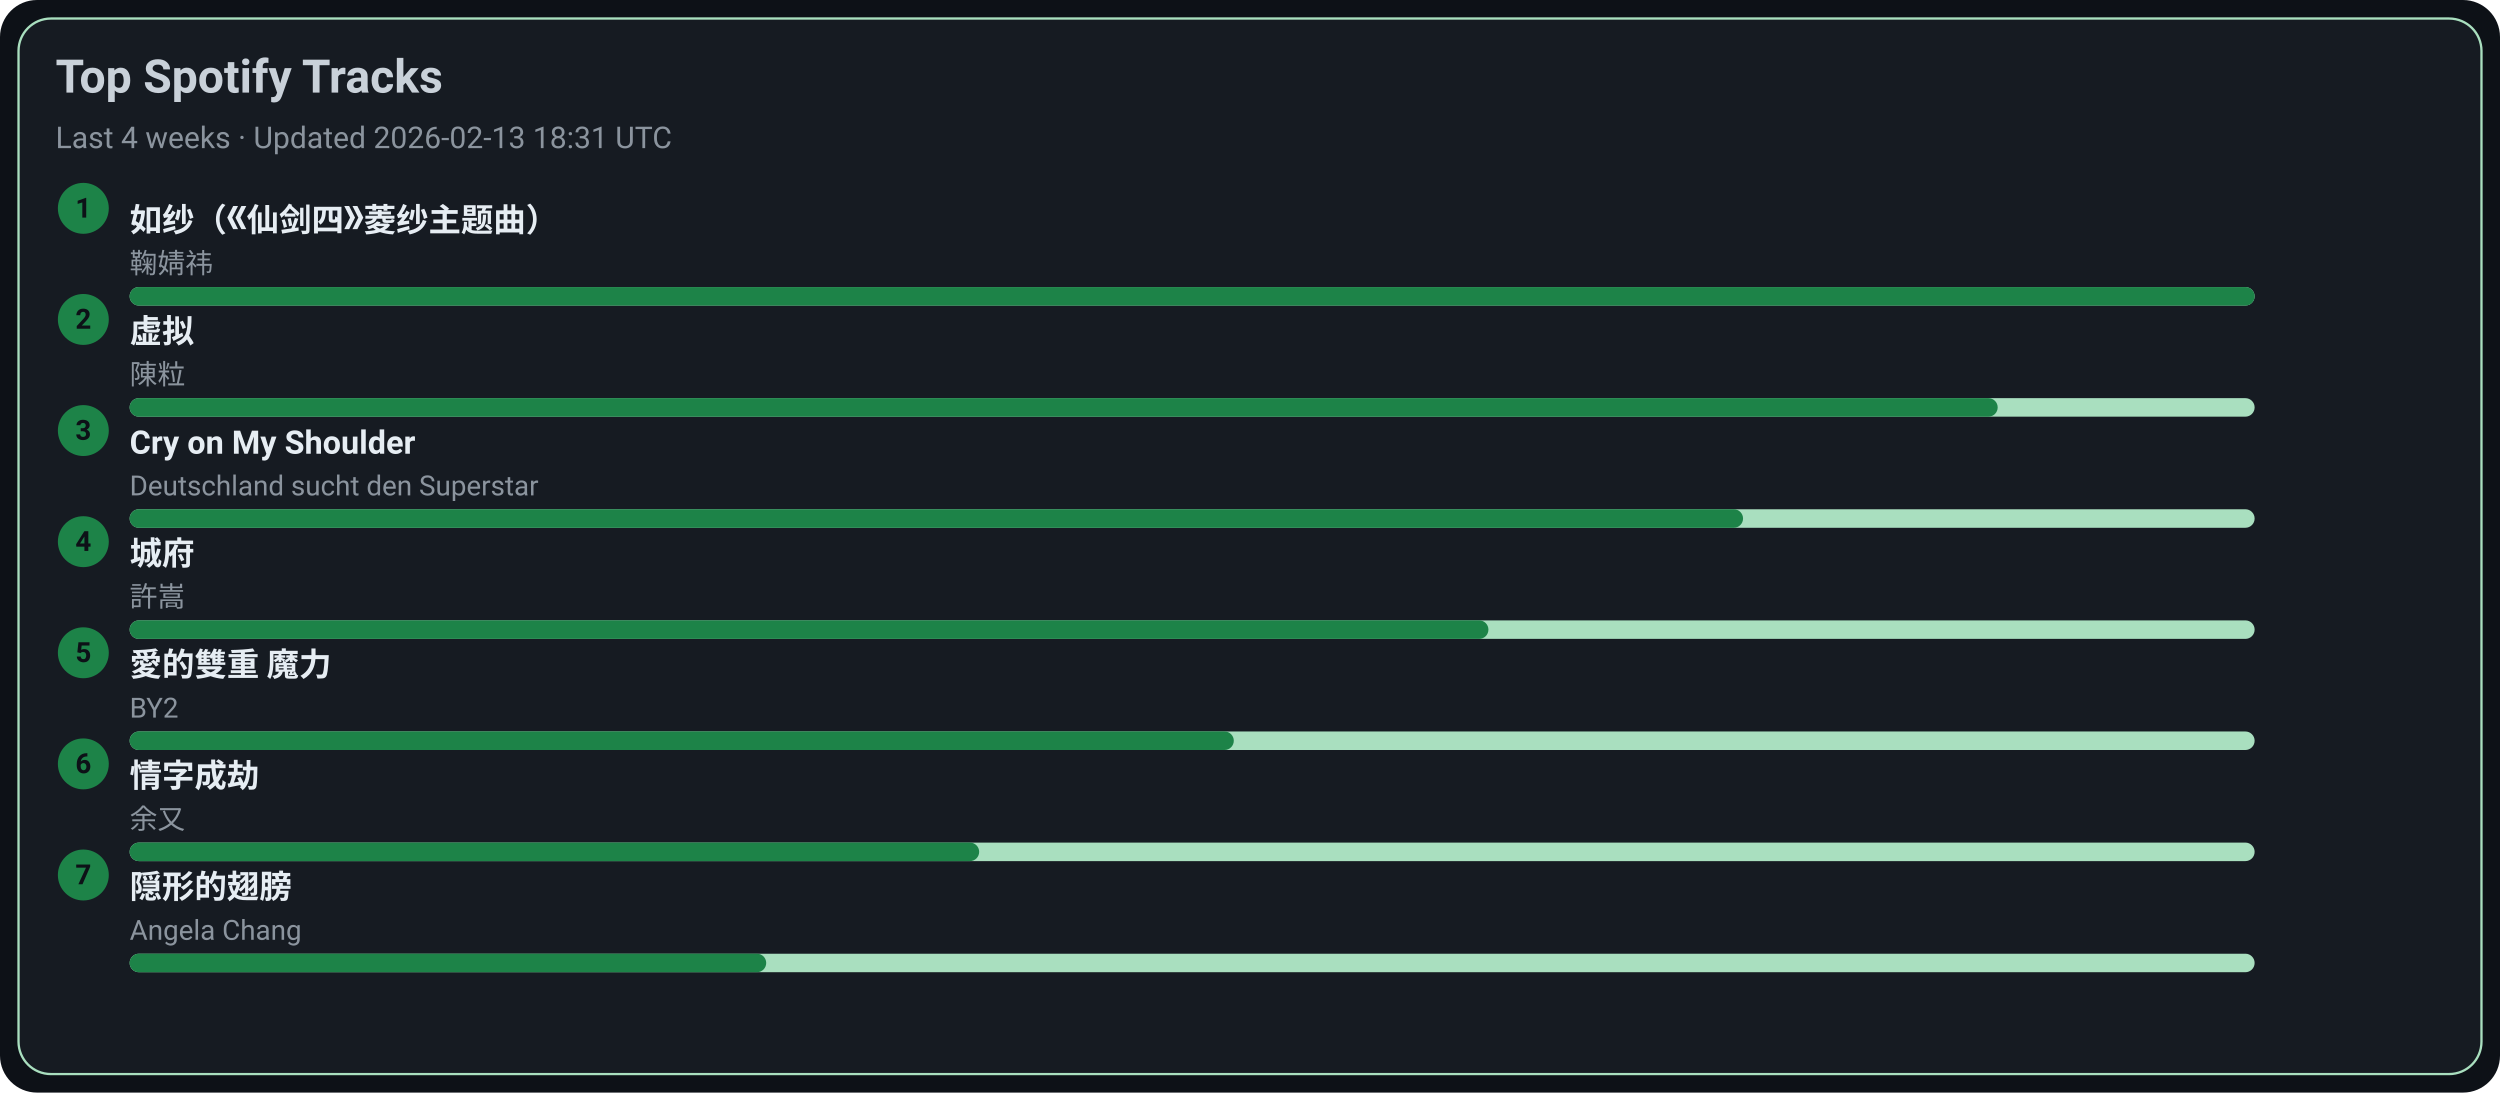
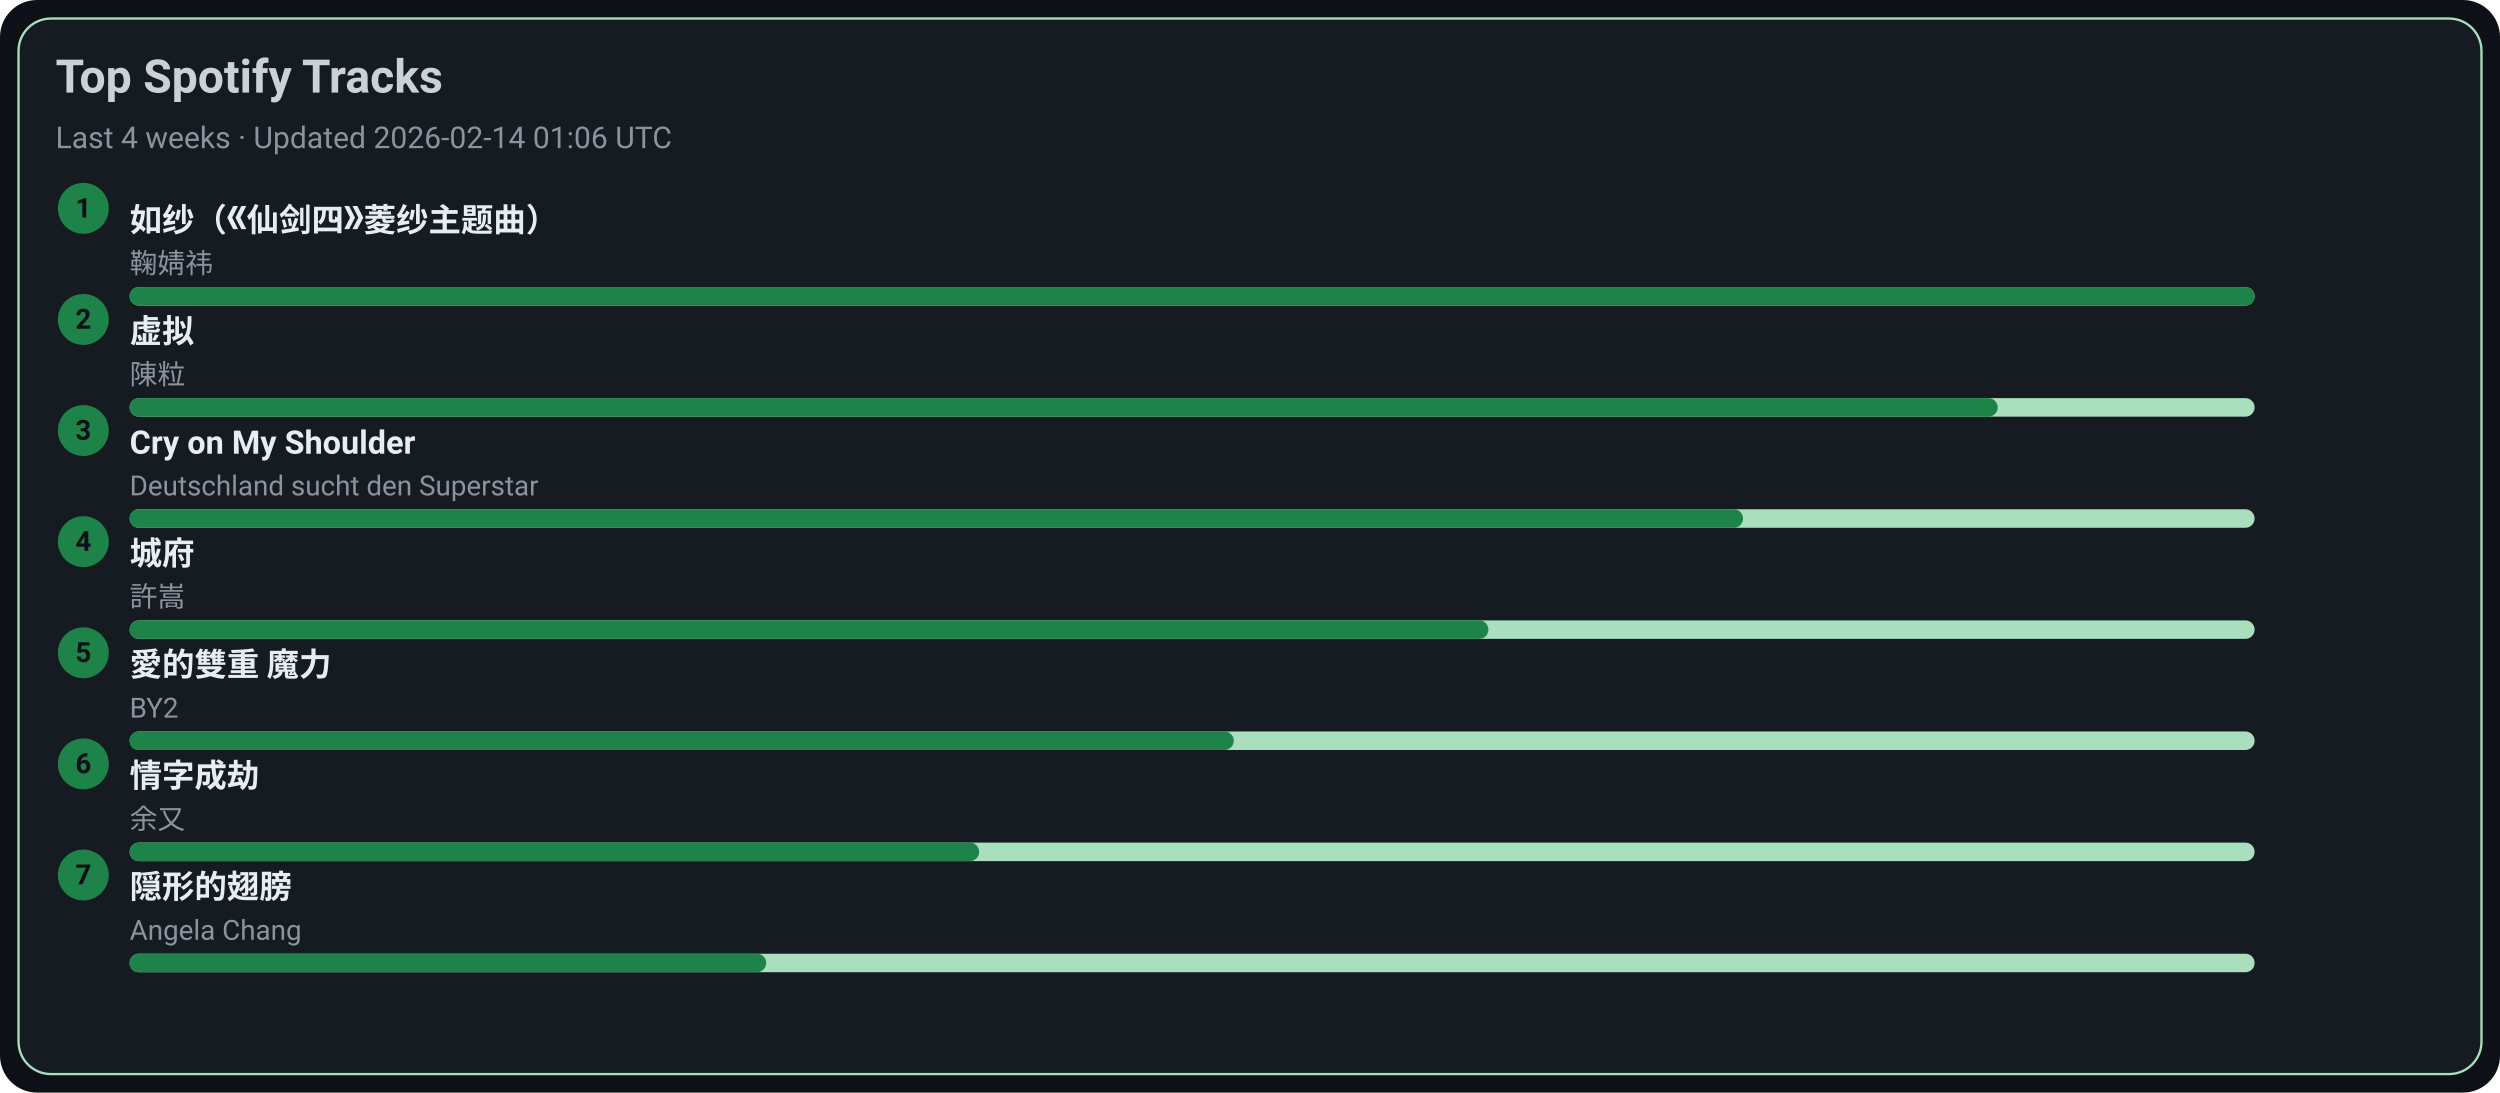
<svg xmlns="http://www.w3.org/2000/svg" width="1080" height="472" viewBox="0 0 1080 472">
  <style>text{font-family:-apple-system,BlinkMacSystemFont,Segoe UI,Roboto,Ubuntu,Helvetica Neue,Arial,Noto Sans,sans-serif}</style>
  <rect width="1080" height="472" rx="16" fill="#0d1117" />
  <rect x="8" y="8" width="1064" height="456" rx="14" fill="#161b22" stroke="#A9DFBF" />
  <text x="24" y="40" font-size="20" fill="#c9d1d9" font-weight="600">Top Spotify Tracks</text>
-   <text x="24" y="64" font-size="13" fill="#8b949e">Last 4 weeks · Updated 2026-02-13 18:31 UTC</text>
+   <text x="24" y="64" font-size="13" fill="#8b949e">Last 4 weeks · Updated 2026-02-14 01:06 UTC</text>
  <circle cx="36" cy="90" r="11" fill="#1D8348" />
  <text x="36" y="94" text-anchor="middle" font-size="12" fill="#0d1117" font-weight="700">1</text>
  <a href="https://open.spotify.com/track/69FUNgvEVkNbHq43lgvdme" target="_blank" rel="noopener noreferrer">
    <text x="56" y="100" font-size="14" fill="#e6edf3" font-weight="600">如纱（《仙剑四》菱纱主题曲）</text>
  </a>
  <text x="56" y="118" font-size="12" fill="#8b949e">鞠婧祎</text>
  <rect x="56" y="124" width="918" height="8" rx="4" fill="#A9DFBF" />
  <rect x="56" y="124" width="918" height="8" rx="4" fill="#1D8348" />
  <circle cx="36" cy="138" r="11" fill="#1D8348" />
  <text x="36" y="142" text-anchor="middle" font-size="12" fill="#0d1117" font-weight="700">2</text>
  <a href="https://open.spotify.com/track/5l9sg05BhpfsdLfRvjGsAf" target="_blank" rel="noopener noreferrer">
    <text x="56" y="148" font-size="14" fill="#e6edf3" font-weight="600">虚拟</text>
  </a>
  <text x="56" y="166" font-size="12" fill="#8b949e">陳粒</text>
  <rect x="56" y="172" width="918" height="8" rx="4" fill="#A9DFBF" />
  <rect x="56" y="172" width="807" height="8" rx="4" fill="#1D8348" />
  <circle cx="36" cy="186" r="11" fill="#1D8348" />
  <text x="36" y="190" text-anchor="middle" font-size="12" fill="#0d1117" font-weight="700">3</text>
  <a href="https://open.spotify.com/track/6usmG2MoD0C0Lc2pNgCVWV" target="_blank" rel="noopener noreferrer">
    <text x="56" y="196" font-size="14" fill="#e6edf3" font-weight="600">Cry on My Shoulder</text>
  </a>
  <text x="56" y="214" font-size="12" fill="#8b949e">Deutschland sucht den Superstar</text>
  <rect x="56" y="220" width="918" height="8" rx="4" fill="#A9DFBF" />
  <rect x="56" y="220" width="697" height="8" rx="4" fill="#1D8348" />
  <circle cx="36" cy="234" r="11" fill="#1D8348" />
  <text x="36" y="238" text-anchor="middle" font-size="12" fill="#0d1117" font-weight="700">4</text>
  <a href="https://open.spotify.com/track/4AmlSf7hye0QVpnHCcEoEw" target="_blank" rel="noopener noreferrer">
    <text x="56" y="244" font-size="14" fill="#e6edf3" font-weight="600">城府</text>
  </a>
  <text x="56" y="262" font-size="12" fill="#8b949e">許嵩</text>
  <rect x="56" y="268" width="918" height="8" rx="4" fill="#A9DFBF" />
  <rect x="56" y="268" width="587" height="8" rx="4" fill="#1D8348" />
  <circle cx="36" cy="282" r="11" fill="#1D8348" />
  <text x="36" y="286" text-anchor="middle" font-size="12" fill="#0d1117" font-weight="700">5</text>
  <a href="https://open.spotify.com/track/0yYmS4k3R0TTdDhvOBxRVp" target="_blank" rel="noopener noreferrer">
    <text x="56" y="292" font-size="14" fill="#e6edf3" font-weight="600">愛的雙重 魔力</text>
  </a>
  <text x="56" y="310" font-size="12" fill="#8b949e">BY2</text>
  <rect x="56" y="316" width="918" height="8" rx="4" fill="#A9DFBF" />
  <rect x="56" y="316" width="477" height="8" rx="4" fill="#1D8348" />
  <circle cx="36" cy="330" r="11" fill="#1D8348" />
  <text x="36" y="334" text-anchor="middle" font-size="12" fill="#0d1117" font-weight="700">6</text>
  <a href="https://open.spotify.com/track/6PLof7Z5mvbp9im83J4m3m" target="_blank" rel="noopener noreferrer">
    <text x="56" y="340" font-size="14" fill="#e6edf3" font-weight="600">情字成劫</text>
  </a>
  <text x="56" y="358" font-size="12" fill="#8b949e">余又</text>
  <rect x="56" y="364" width="918" height="8" rx="4" fill="#A9DFBF" />
  <rect x="56" y="364" width="367" height="8" rx="4" fill="#1D8348" />
  <circle cx="36" cy="378" r="11" fill="#1D8348" />
  <text x="36" y="382" text-anchor="middle" font-size="12" fill="#0d1117" font-weight="700">7</text>
  <a href="https://open.spotify.com/track/6Tv5ukQ3xK8WHxJgWMM6vM" target="_blank" rel="noopener noreferrer">
    <text x="56" y="388" font-size="14" fill="#e6edf3" font-weight="600">隠形的翅膀</text>
  </a>
  <text x="56" y="406" font-size="12" fill="#8b949e">Angela Chang</text>
  <rect x="56" y="412" width="918" height="8" rx="4" fill="#A9DFBF" />
  <rect x="56" y="412" width="275" height="8" rx="4" fill="#1D8348" />
</svg>
